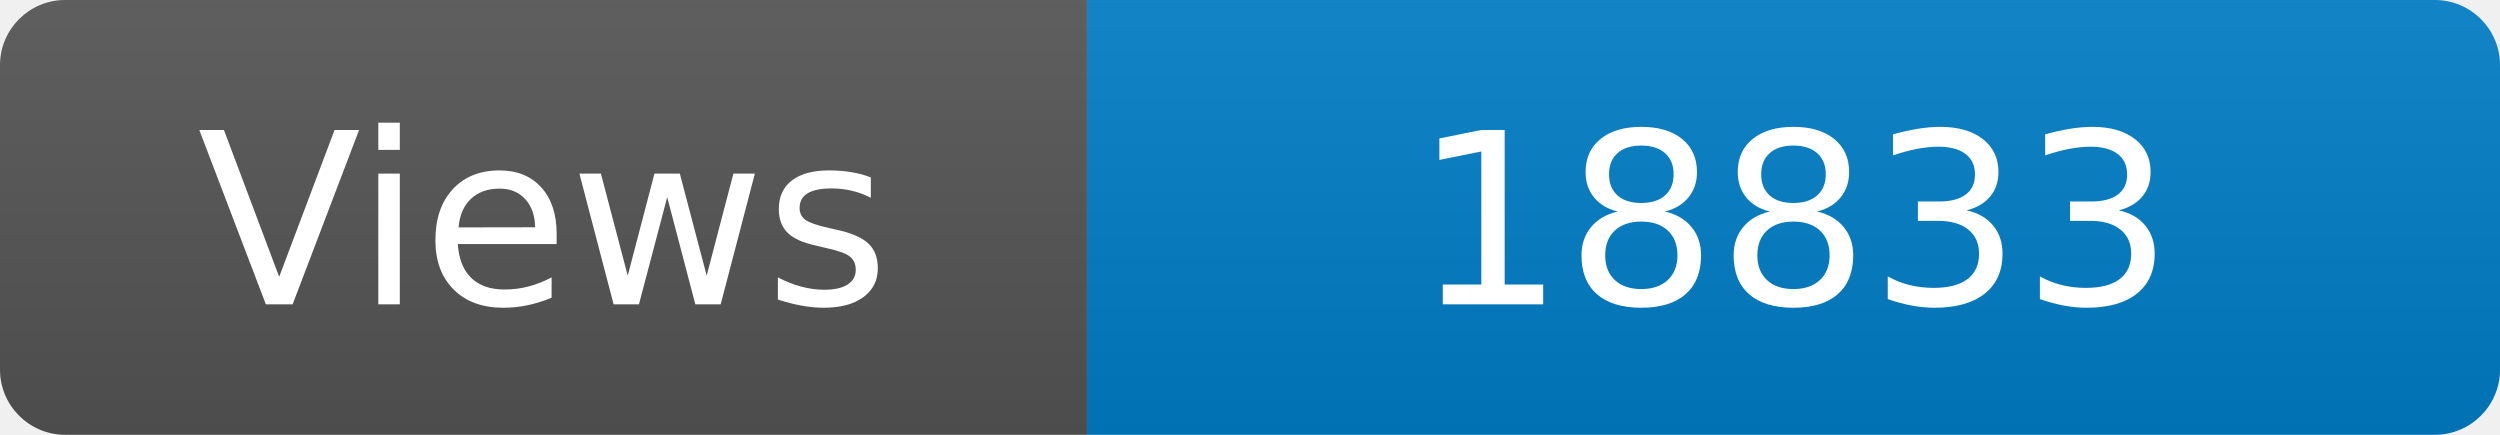
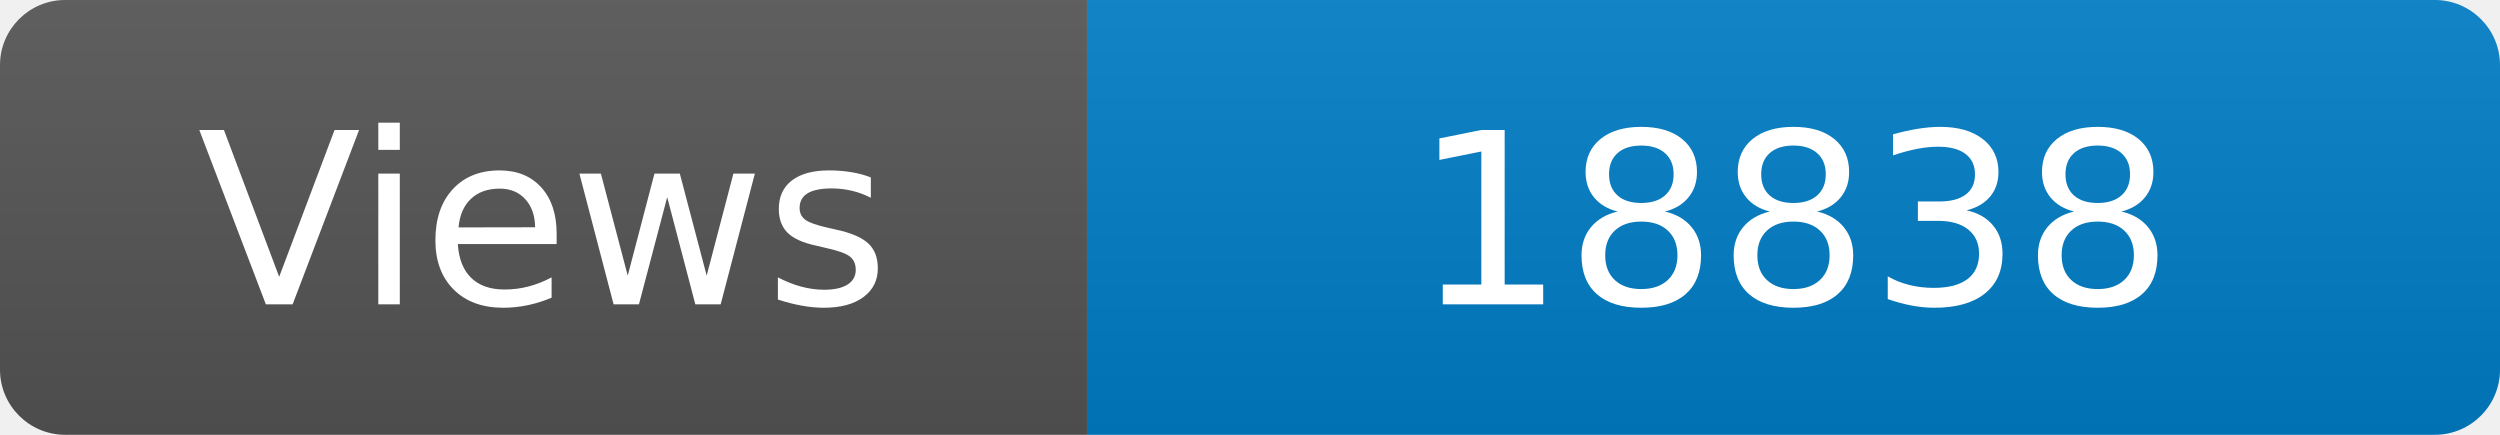
<svg xmlns="http://www.w3.org/2000/svg" width="115" height="20" role="img" aria-label="Maintained?: yes">
  <linearGradient id="s" x2="0" y2="100%">
    <stop offset="0" stop-color="#bbb" stop-opacity=".1" />
    <stop offset="1" stop-opacity=".1" />
  </linearGradient>
  <clipPath id="r">
    <rect width="115" height="20" rx="3" fill="#fff" />
  </clipPath>
  <g clip-path="url(#r)">
    <rect width="50" height="20" fill="#555" />
    <rect x="50" width="160" height="20" fill="#007ec6" />
    <rect width="115" height="20" fill="url(#s)" />
  </g>
  <g fill="#fff" text-anchor="middle" font-family="Verdana,Geneva,DejaVu Sans,sans-serif" font-size="110">
    <text x="250" y="140" transform="scale(.1)" fill="#fff">Views</text>
-     <text x="825" y="140" transform="scale(.1)" fill="#fff">18833</text>
+     <text x="825" y="140" transform="scale(.1)" fill="#fff">18838</text>
  </g>
</svg>
